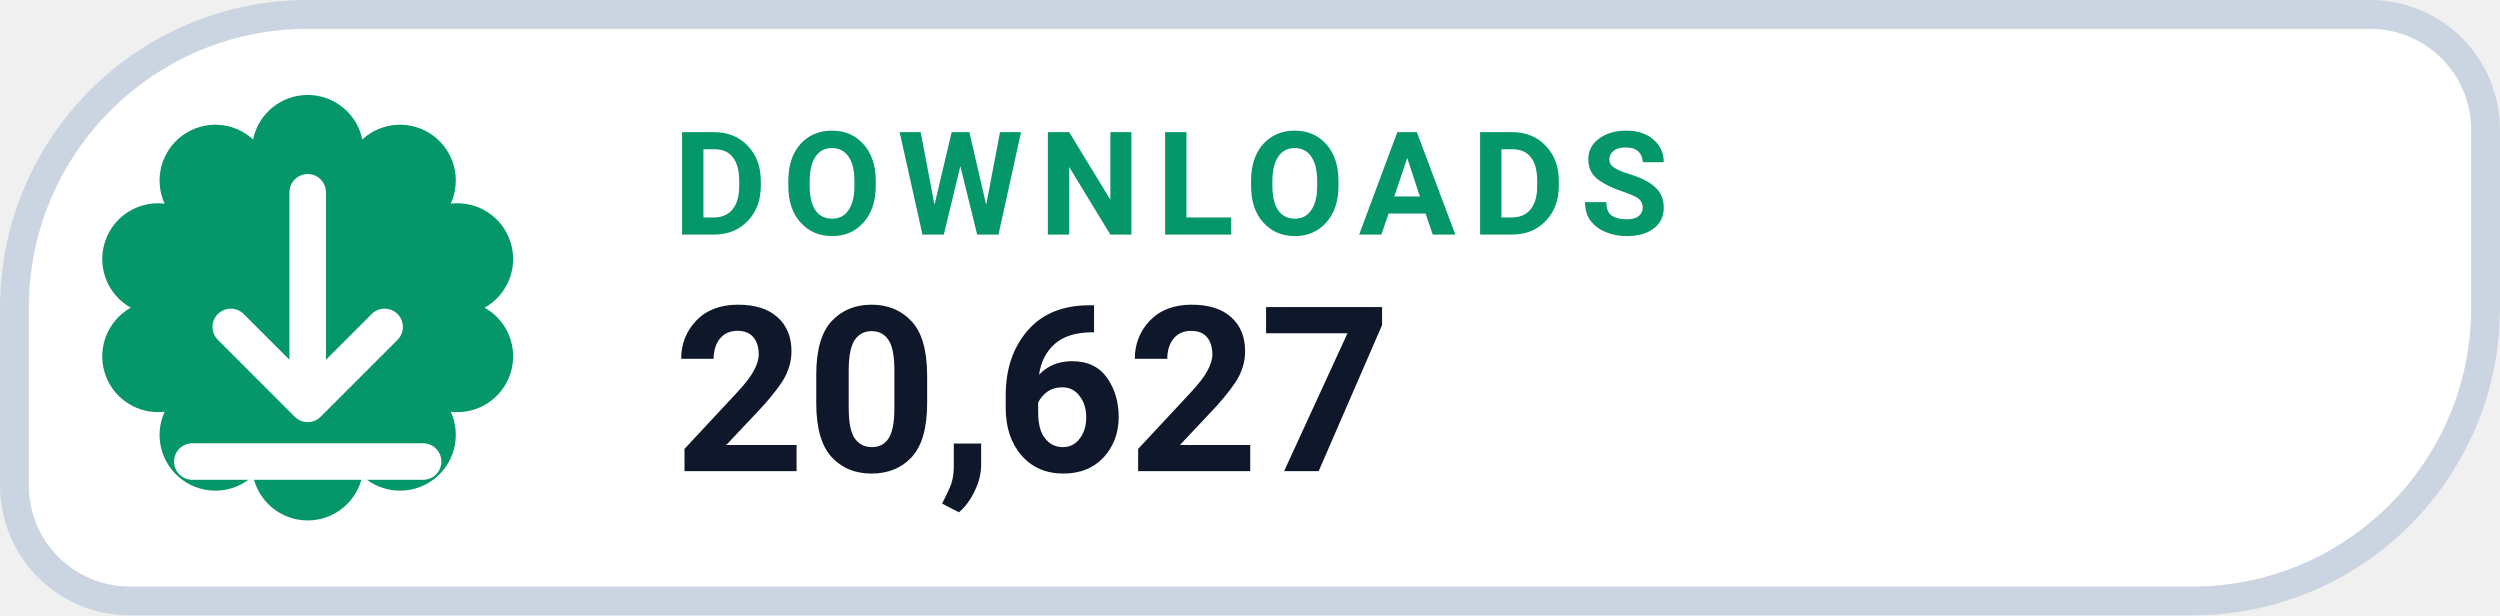
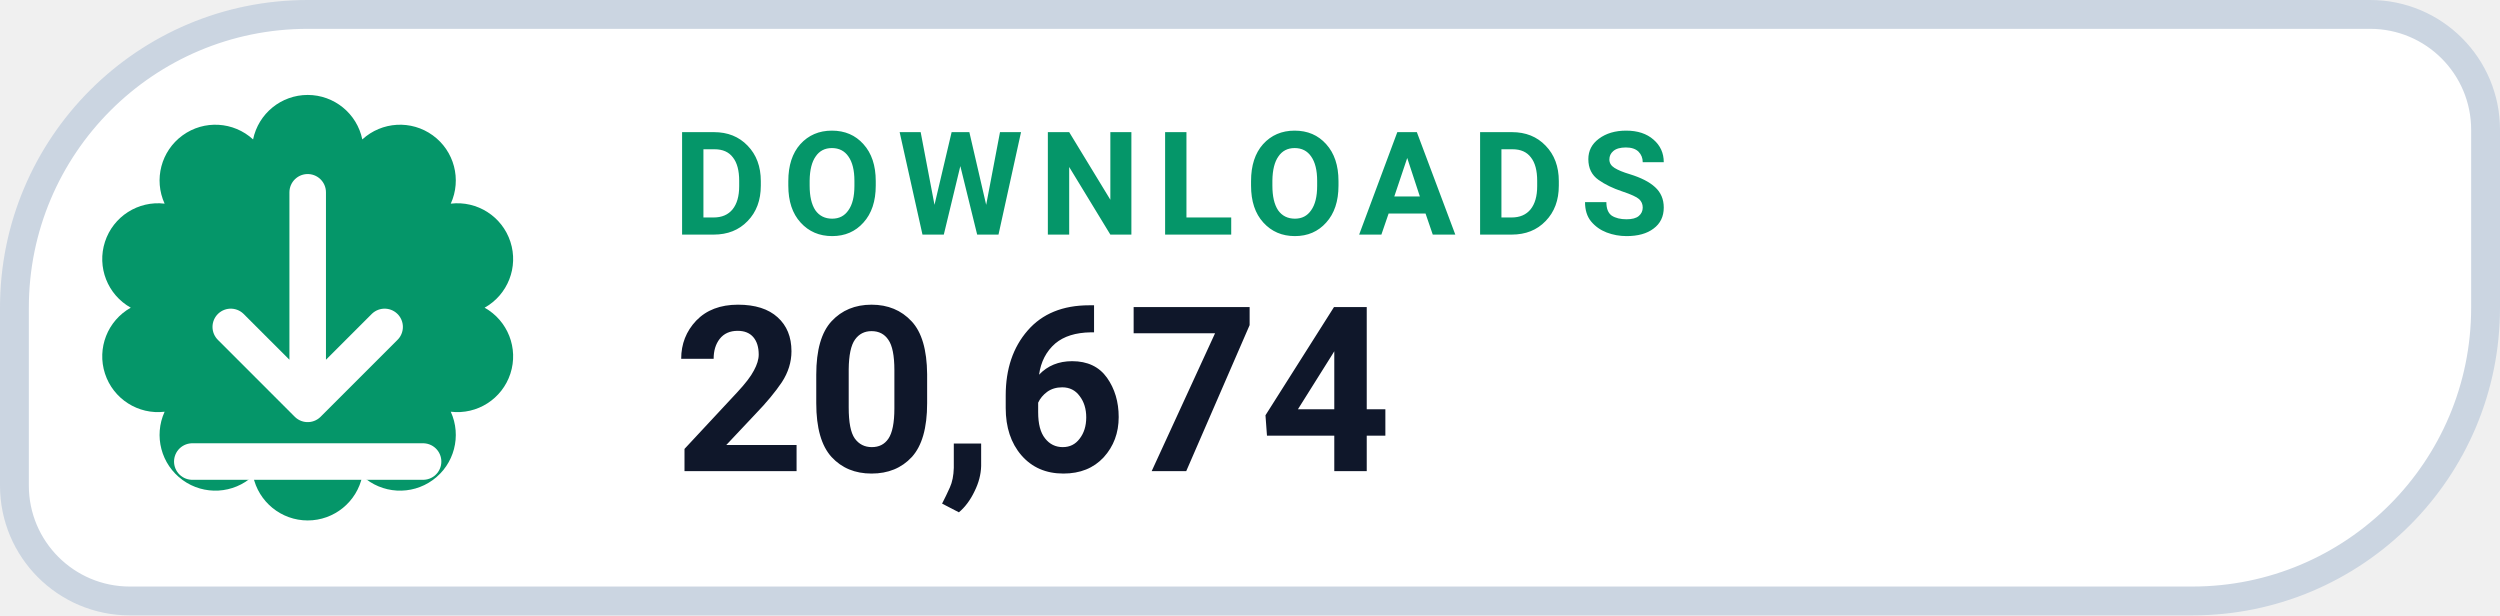
- <svg xmlns="http://www.w3.org/2000/svg" width="130" height="32" viewBox="0 0 130 32" role="img" aria-label="DOWNLOADS 20,627">
+ <svg xmlns="http://www.w3.org/2000/svg" width="130" height="32" viewBox="0 0 130 32" role="img" aria-label="DOWNLOADS 20,674">
  <path d="M 16.00 0.75 H 123.25 A 6.00 6.00 0 0 1 129.25 6.75 V 16.00 A 15.25 15.25 0 0 1 114.00 31.25 H 6.75 A 6.00 6.00 0 0 1 0.75 25.25 V 16.00 A 15.25 15.25 0 0 1 16.00 0.75 Z" fill="#FFFFFF" stroke="#CBD5E1" stroke-width="1.5" />
  <path d="M 13.16 7.25 A 2.90 2.90 0 0 1 18.84 7.25 A 2.90 2.90 0 0 1 23.44 10.59 A 2.90 2.90 0 0 1 25.20 16.00 A 2.90 2.90 0 0 1 23.44 21.41 A 2.90 2.90 0 0 1 18.84 24.75 A 2.90 2.90 0 0 1 13.16 24.75 A 2.90 2.90 0 0 1 8.56 21.41 A 2.90 2.90 0 0 1 6.80 16.00 A 2.90 2.90 0 0 1 8.56 10.59 A 2.90 2.90 0 0 1 13.16 7.25 Z" fill="#059669" />
  <g transform="translate(16 16)" style="color:#FFFFFF;">
    <path d="M0 -6 v11 m0 0 l4 -4 m-4 4 l-4 -4 M-6 8 h12" fill="none" stroke="currentColor" stroke-width="1.9" stroke-linecap="round" stroke-linejoin="round" />
  </g>
  <text x="35" y="12.2" fill="#059669" font-family="-apple-system,BlinkMacSystemFont,'Segoe UI',Roboto,Helvetica,Arial,sans-serif" font-size="7.5" font-weight="700" letter-spacing=".8">DOWNLOADS</text>
-   <text x="35" y="24.5" fill="#0F172A" font-family="-apple-system,BlinkMacSystemFont,'Segoe UI',Roboto,Helvetica,Arial,sans-serif" font-size="12" font-weight="750">20,627</text>
+   <text x="35" y="24.5" fill="#0F172A" font-family="-apple-system,BlinkMacSystemFont,'Segoe UI',Roboto,Helvetica,Arial,sans-serif" font-size="12" font-weight="750">20,674</text>
</svg>
